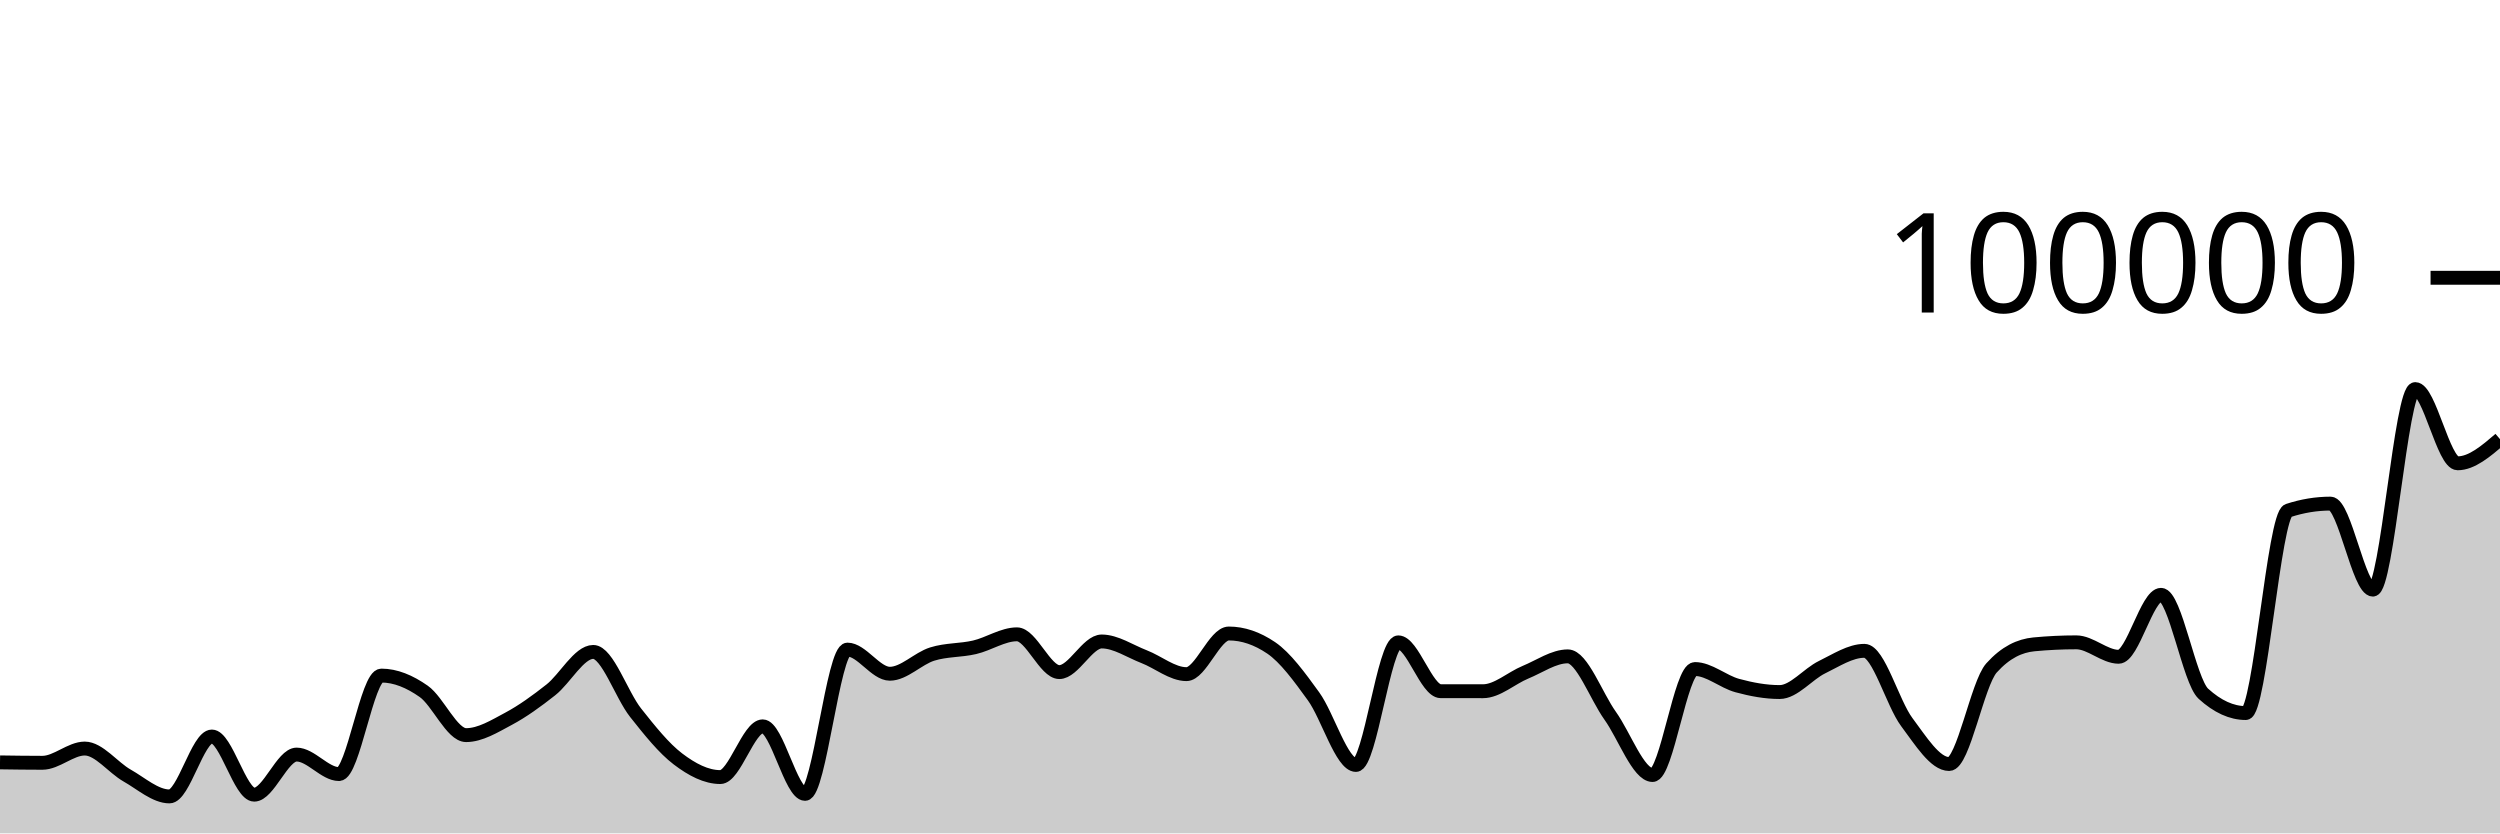
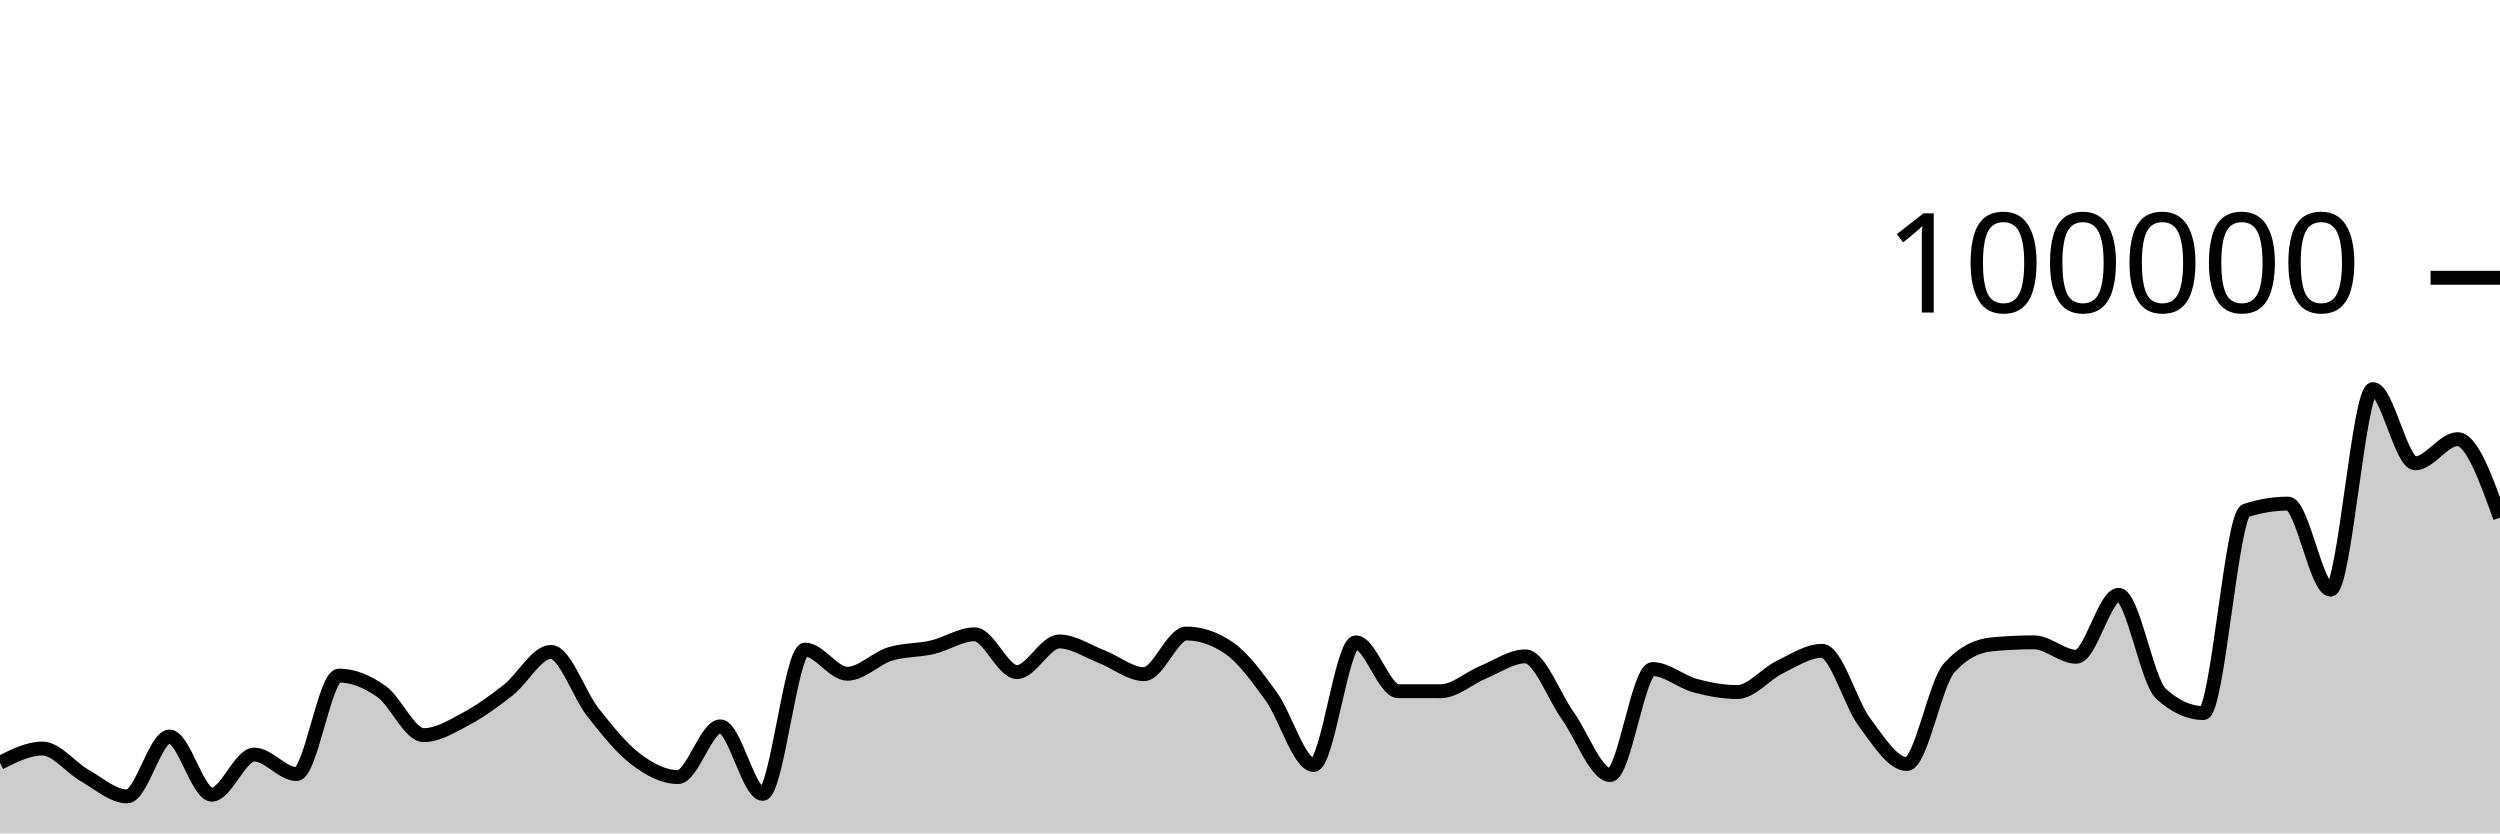
<svg xmlns="http://www.w3.org/2000/svg" viewBox="0 0 180 60">
  <g transform="translate(0,20)">
-     <path class="area" fill="rgba(0, 0, 0, 0.2)" d="M0,34.891C1.017,34.906,2.034,34.921,3.051,34.921C4.068,34.921,5.085,33.895,6.102,33.895C7.119,33.895,8.136,35.264,9.153,35.839C10.169,36.413,11.186,37.342,12.203,37.342C13.22,37.342,14.237,33.029,15.254,33.029C16.271,33.029,17.288,37.216,18.305,37.216C19.322,37.216,20.339,34.329,21.356,34.329C22.373,34.329,23.39,35.733,24.407,35.733C25.424,35.733,26.441,28.642,27.458,28.642C28.475,28.642,29.492,29.063,30.508,29.778C31.525,30.492,32.542,32.929,33.559,32.929C34.576,32.929,35.593,32.297,36.61,31.754C37.627,31.211,38.644,30.474,39.661,29.671C40.678,28.869,41.695,26.938,42.712,26.938C43.729,26.938,44.746,30.031,45.763,31.315C46.78,32.6,47.797,33.872,48.814,34.645C49.831,35.417,50.847,35.949,51.864,35.949C52.881,35.949,53.898,32.297,54.915,32.297C55.932,32.297,56.949,37.159,57.966,37.159C58.983,37.159,60,26.771,61.017,26.771C62.034,26.771,63.051,28.51,64.068,28.51C65.085,28.51,66.102,27.409,67.119,27.092C68.136,26.774,69.153,26.843,70.169,26.606C71.186,26.37,72.203,25.671,73.22,25.671C74.237,25.671,75.254,28.391,76.271,28.391C77.288,28.391,78.305,26.186,79.322,26.186C80.339,26.186,81.356,26.888,82.373,27.28C83.39,27.673,84.407,28.538,85.424,28.538C86.441,28.538,87.458,25.612,88.475,25.612C89.492,25.612,90.508,25.957,91.525,26.646C92.542,27.336,93.559,28.733,94.576,30.138C95.593,31.543,96.61,35.077,97.627,35.077C98.644,35.077,99.661,26.25,100.678,26.25C101.695,26.25,102.712,29.764,103.729,29.766C104.746,29.767,105.763,29.768,106.78,29.768C107.797,29.768,108.814,28.821,109.831,28.402C110.847,27.984,111.864,27.258,112.881,27.258C113.898,27.258,114.915,30.109,115.932,31.533C116.949,32.957,117.966,35.801,118.983,35.801C120,35.801,121.017,28.17,122.034,28.17C123.051,28.17,124.068,29.084,125.085,29.36C126.102,29.636,127.119,29.827,128.136,29.827C129.153,29.827,130.169,28.531,131.186,28.036C132.203,27.542,133.22,26.86,134.237,26.86C135.254,26.86,136.271,30.633,137.288,31.991C138.305,33.35,139.322,35.01,140.339,35.01C141.356,35.01,142.373,29.22,143.39,28.09C144.407,26.959,145.424,26.492,146.441,26.394C147.458,26.297,148.475,26.248,149.492,26.248C150.508,26.248,151.525,27.288,152.542,27.288C153.559,27.288,154.576,22.828,155.593,22.828C156.61,22.828,157.627,29.025,158.644,29.95C159.661,30.876,160.678,31.339,161.695,31.339C162.712,31.339,163.729,17.096,164.746,16.762C165.763,16.427,166.78,16.26,167.797,16.26C168.814,16.26,169.831,22.452,170.847,22.452C171.864,22.452,172.881,8.014,173.898,8.014C174.915,8.014,175.932,13.358,176.949,13.358C177.966,13.358,178.983,12.488,180,11.619L180,40C178.983,40,177.966,40,176.949,40C175.932,40,174.915,40,173.898,40C172.881,40,171.864,40,170.847,40C169.831,40,168.814,40,167.797,40C166.78,40,165.763,40,164.746,40C163.729,40,162.712,40,161.695,40C160.678,40,159.661,40,158.644,40C157.627,40,156.61,40,155.593,40C154.576,40,153.559,40,152.542,40C151.525,40,150.508,40,149.492,40C148.475,40,147.458,40,146.441,40C145.424,40,144.407,40,143.39,40C142.373,40,141.356,40,140.339,40C139.322,40,138.305,40,137.288,40C136.271,40,135.254,40,134.237,40C133.22,40,132.203,40,131.186,40C130.169,40,129.153,40,128.136,40C127.119,40,126.102,40,125.085,40C124.068,40,123.051,40,122.034,40C121.017,40,120,40,118.983,40C117.966,40,116.949,40,115.932,40C114.915,40,113.898,40,112.881,40C111.864,40,110.847,40,109.831,40C108.814,40,107.797,40,106.78,40C105.763,40,104.746,40,103.729,40C102.712,40,101.695,40,100.678,40C99.661,40,98.644,40,97.627,40C96.61,40,95.593,40,94.576,40C93.559,40,92.542,40,91.525,40C90.508,40,89.492,40,88.475,40C87.458,40,86.441,40,85.424,40C84.407,40,83.39,40,82.373,40C81.356,40,80.339,40,79.322,40C78.305,40,77.288,40,76.271,40C75.254,40,74.237,40,73.22,40C72.203,40,71.186,40,70.169,40C69.153,40,68.136,40,67.119,40C66.102,40,65.085,40,64.068,40C63.051,40,62.034,40,61.017,40C60,40,58.983,40,57.966,40C56.949,40,55.932,40,54.915,40C53.898,40,52.881,40,51.864,40C50.847,40,49.831,40,48.814,40C47.797,40,46.78,40,45.763,40C44.746,40,43.729,40,42.712,40C41.695,40,40.678,40,39.661,40C38.644,40,37.627,40,36.61,40C35.593,40,34.576,40,33.559,40C32.542,40,31.525,40,30.508,40C29.492,40,28.475,40,27.458,40C26.441,40,25.424,40,24.407,40C23.39,40,22.373,40,21.356,40C20.339,40,19.322,40,18.305,40C17.288,40,16.271,40,15.254,40C14.237,40,13.22,40,12.203,40C11.186,40,10.169,40,9.153,40C8.136,40,7.119,40,6.102,40C5.085,40,4.068,40,3.051,40C2.034,40,1.017,40,0,40Z" />
-     <path class="line" stroke="black" fill="none" d="M0,34.891C1.017,34.906,2.034,34.921,3.051,34.921C4.068,34.921,5.085,33.895,6.102,33.895C7.119,33.895,8.136,35.264,9.153,35.839C10.169,36.413,11.186,37.342,12.203,37.342C13.22,37.342,14.237,33.029,15.254,33.029C16.271,33.029,17.288,37.216,18.305,37.216C19.322,37.216,20.339,34.329,21.356,34.329C22.373,34.329,23.39,35.733,24.407,35.733C25.424,35.733,26.441,28.642,27.458,28.642C28.475,28.642,29.492,29.063,30.508,29.778C31.525,30.492,32.542,32.929,33.559,32.929C34.576,32.929,35.593,32.297,36.61,31.754C37.627,31.211,38.644,30.474,39.661,29.671C40.678,28.869,41.695,26.938,42.712,26.938C43.729,26.938,44.746,30.031,45.763,31.315C46.78,32.6,47.797,33.872,48.814,34.645C49.831,35.417,50.847,35.949,51.864,35.949C52.881,35.949,53.898,32.297,54.915,32.297C55.932,32.297,56.949,37.159,57.966,37.159C58.983,37.159,60,26.771,61.017,26.771C62.034,26.771,63.051,28.51,64.068,28.51C65.085,28.51,66.102,27.409,67.119,27.092C68.136,26.774,69.153,26.843,70.169,26.606C71.186,26.37,72.203,25.671,73.22,25.671C74.237,25.671,75.254,28.391,76.271,28.391C77.288,28.391,78.305,26.186,79.322,26.186C80.339,26.186,81.356,26.888,82.373,27.28C83.39,27.673,84.407,28.538,85.424,28.538C86.441,28.538,87.458,25.612,88.475,25.612C89.492,25.612,90.508,25.957,91.525,26.646C92.542,27.336,93.559,28.733,94.576,30.138C95.593,31.543,96.61,35.077,97.627,35.077C98.644,35.077,99.661,26.25,100.678,26.25C101.695,26.25,102.712,29.764,103.729,29.766C104.746,29.767,105.763,29.768,106.78,29.768C107.797,29.768,108.814,28.821,109.831,28.402C110.847,27.984,111.864,27.258,112.881,27.258C113.898,27.258,114.915,30.109,115.932,31.533C116.949,32.957,117.966,35.801,118.983,35.801C120,35.801,121.017,28.17,122.034,28.17C123.051,28.17,124.068,29.084,125.085,29.36C126.102,29.636,127.119,29.827,128.136,29.827C129.153,29.827,130.169,28.531,131.186,28.036C132.203,27.542,133.22,26.86,134.237,26.86C135.254,26.86,136.271,30.633,137.288,31.991C138.305,33.35,139.322,35.01,140.339,35.01C141.356,35.01,142.373,29.22,143.39,28.09C144.407,26.959,145.424,26.492,146.441,26.394C147.458,26.297,148.475,26.248,149.492,26.248C150.508,26.248,151.525,27.288,152.542,27.288C153.559,27.288,154.576,22.828,155.593,22.828C156.61,22.828,157.627,29.025,158.644,29.95C159.661,30.876,160.678,31.339,161.695,31.339C162.712,31.339,163.729,17.096,164.746,16.762C165.763,16.427,166.78,16.26,167.797,16.26C168.814,16.26,169.831,22.452,170.847,22.452C171.864,22.452,172.881,8.014,173.898,8.014C174.915,8.014,175.932,13.358,176.949,13.358C177.966,13.358,178.983,12.488,180,11.619" />
+     <path class="area" fill="rgba(0, 0, 0, 0.2)" d="M0,34.921C1.017,34.408,2.034,33.895,3.051,33.895C4.068,33.895,5.085,35.264,6.102,35.839C7.119,36.413,8.136,37.342,9.153,37.342C10.169,37.342,11.186,33.029,12.203,33.029C13.22,33.029,14.237,37.216,15.254,37.216C16.271,37.216,17.288,34.329,18.305,34.329C19.322,34.329,20.339,35.733,21.356,35.733C22.373,35.733,23.39,28.642,24.407,28.642C25.424,28.642,26.441,29.063,27.458,29.778C28.475,30.492,29.492,32.929,30.508,32.929C31.525,32.929,32.542,32.297,33.559,31.754C34.576,31.211,35.593,30.474,36.61,29.671C37.627,28.869,38.644,26.938,39.661,26.938C40.678,26.938,41.695,30.031,42.712,31.315C43.729,32.6,44.746,33.872,45.763,34.645C46.78,35.417,47.797,35.949,48.814,35.949C49.831,35.949,50.847,32.297,51.864,32.297C52.881,32.297,53.898,37.159,54.915,37.159C55.932,37.159,56.949,26.771,57.966,26.771C58.983,26.771,60,28.51,61.017,28.51C62.034,28.51,63.051,27.409,64.068,27.092C65.085,26.774,66.102,26.843,67.119,26.606C68.136,26.37,69.153,25.671,70.169,25.671C71.186,25.671,72.203,28.391,73.22,28.391C74.237,28.391,75.254,26.186,76.271,26.186C77.288,26.186,78.305,26.888,79.322,27.28C80.339,27.673,81.356,28.538,82.373,28.538C83.39,28.538,84.407,25.612,85.424,25.612C86.441,25.612,87.458,25.957,88.475,26.646C89.492,27.336,90.508,28.733,91.525,30.138C92.542,31.543,93.559,35.077,94.576,35.077C95.593,35.077,96.61,26.25,97.627,26.25C98.644,26.25,99.661,29.764,100.678,29.766C101.695,29.767,102.712,29.768,103.729,29.768C104.746,29.768,105.763,28.821,106.78,28.402C107.797,27.984,108.814,27.258,109.831,27.258C110.847,27.258,111.864,30.109,112.881,31.533C113.898,32.957,114.915,35.801,115.932,35.801C116.949,35.801,117.966,28.17,118.983,28.17C120,28.17,121.017,29.084,122.034,29.36C123.051,29.636,124.068,29.827,125.085,29.827C126.102,29.827,127.119,28.531,128.136,28.036C129.153,27.542,130.169,26.86,131.186,26.86C132.203,26.86,133.22,30.633,134.237,31.991C135.254,33.35,136.271,35.01,137.288,35.01C138.305,35.01,139.322,29.22,140.339,28.09C141.356,26.959,142.373,26.492,143.39,26.394C144.407,26.297,145.424,26.248,146.441,26.248C147.458,26.248,148.475,27.288,149.492,27.288C150.508,27.288,151.525,22.828,152.542,22.828C153.559,22.828,154.576,29.025,155.593,29.95C156.61,30.876,157.627,31.339,158.644,31.339C159.661,31.339,160.678,17.096,161.695,16.762C162.712,16.427,163.729,16.26,164.746,16.26C165.763,16.26,166.78,22.452,167.797,22.452C168.814,22.452,169.831,8.014,170.847,8.014C171.864,8.014,172.881,13.358,173.898,13.358C174.915,13.358,175.932,11.619,176.949,11.619C177.966,11.619,178.983,14.442,180,17.265L180,40C178.983,40,177.966,40,176.949,40C175.932,40,174.915,40,173.898,40C172.881,40,171.864,40,170.847,40C169.831,40,168.814,40,167.797,40C166.78,40,165.763,40,164.746,40C163.729,40,162.712,40,161.695,40C160.678,40,159.661,40,158.644,40C157.627,40,156.61,40,155.593,40C154.576,40,153.559,40,152.542,40C151.525,40,150.508,40,149.492,40C148.475,40,147.458,40,146.441,40C145.424,40,144.407,40,143.39,40C142.373,40,141.356,40,140.339,40C139.322,40,138.305,40,137.288,40C136.271,40,135.254,40,134.237,40C133.22,40,132.203,40,131.186,40C130.169,40,129.153,40,128.136,40C127.119,40,126.102,40,125.085,40C124.068,40,123.051,40,122.034,40C121.017,40,120,40,118.983,40C117.966,40,116.949,40,115.932,40C114.915,40,113.898,40,112.881,40C111.864,40,110.847,40,109.831,40C108.814,40,107.797,40,106.78,40C105.763,40,104.746,40,103.729,40C102.712,40,101.695,40,100.678,40C99.661,40,98.644,40,97.627,40C96.61,40,95.593,40,94.576,40C93.559,40,92.542,40,91.525,40C90.508,40,89.492,40,88.475,40C87.458,40,86.441,40,85.424,40C84.407,40,83.39,40,82.373,40C81.356,40,80.339,40,79.322,40C78.305,40,77.288,40,76.271,40C75.254,40,74.237,40,73.22,40C72.203,40,71.186,40,70.169,40C69.153,40,68.136,40,67.119,40C66.102,40,65.085,40,64.068,40C63.051,40,62.034,40,61.017,40C60,40,58.983,40,57.966,40C56.949,40,55.932,40,54.915,40C53.898,40,52.881,40,51.864,40C50.847,40,49.831,40,48.814,40C47.797,40,46.78,40,45.763,40C44.746,40,43.729,40,42.712,40C41.695,40,40.678,40,39.661,40C38.644,40,37.627,40,36.61,40C35.593,40,34.576,40,33.559,40C32.542,40,31.525,40,30.508,40C29.492,40,28.475,40,27.458,40C26.441,40,25.424,40,24.407,40C23.39,40,22.373,40,21.356,40C20.339,40,19.322,40,18.305,40C17.288,40,16.271,40,15.254,40C14.237,40,13.22,40,12.203,40C11.186,40,10.169,40,9.153,40C8.136,40,7.119,40,6.102,40C5.085,40,4.068,40,3.051,40C2.034,40,1.017,40,0,40Z" />
+     <path class="line" stroke="black" fill="none" d="M0,34.921C1.017,34.408,2.034,33.895,3.051,33.895C4.068,33.895,5.085,35.264,6.102,35.839C7.119,36.413,8.136,37.342,9.153,37.342C10.169,37.342,11.186,33.029,12.203,33.029C13.22,33.029,14.237,37.216,15.254,37.216C16.271,37.216,17.288,34.329,18.305,34.329C19.322,34.329,20.339,35.733,21.356,35.733C22.373,35.733,23.39,28.642,24.407,28.642C25.424,28.642,26.441,29.063,27.458,29.778C28.475,30.492,29.492,32.929,30.508,32.929C31.525,32.929,32.542,32.297,33.559,31.754C34.576,31.211,35.593,30.474,36.61,29.671C37.627,28.869,38.644,26.938,39.661,26.938C40.678,26.938,41.695,30.031,42.712,31.315C43.729,32.6,44.746,33.872,45.763,34.645C46.78,35.417,47.797,35.949,48.814,35.949C49.831,35.949,50.847,32.297,51.864,32.297C52.881,32.297,53.898,37.159,54.915,37.159C55.932,37.159,56.949,26.771,57.966,26.771C58.983,26.771,60,28.51,61.017,28.51C62.034,28.51,63.051,27.409,64.068,27.092C65.085,26.774,66.102,26.843,67.119,26.606C68.136,26.37,69.153,25.671,70.169,25.671C71.186,25.671,72.203,28.391,73.22,28.391C74.237,28.391,75.254,26.186,76.271,26.186C77.288,26.186,78.305,26.888,79.322,27.28C80.339,27.673,81.356,28.538,82.373,28.538C83.39,28.538,84.407,25.612,85.424,25.612C86.441,25.612,87.458,25.957,88.475,26.646C89.492,27.336,90.508,28.733,91.525,30.138C92.542,31.543,93.559,35.077,94.576,35.077C95.593,35.077,96.61,26.25,97.627,26.25C98.644,26.25,99.661,29.764,100.678,29.766C101.695,29.767,102.712,29.768,103.729,29.768C104.746,29.768,105.763,28.821,106.78,28.402C107.797,27.984,108.814,27.258,109.831,27.258C110.847,27.258,111.864,30.109,112.881,31.533C113.898,32.957,114.915,35.801,115.932,35.801C116.949,35.801,117.966,28.17,118.983,28.17C120,28.17,121.017,29.084,122.034,29.36C123.051,29.636,124.068,29.827,125.085,29.827C126.102,29.827,127.119,28.531,128.136,28.036C129.153,27.542,130.169,26.86,131.186,26.86C132.203,26.86,133.22,30.633,134.237,31.991C135.254,33.35,136.271,35.01,137.288,35.01C138.305,35.01,139.322,29.22,140.339,28.09C141.356,26.959,142.373,26.492,143.39,26.394C144.407,26.297,145.424,26.248,146.441,26.248C147.458,26.248,148.475,27.288,149.492,27.288C150.508,27.288,151.525,22.828,152.542,22.828C153.559,22.828,154.576,29.025,155.593,29.95C156.61,30.876,157.627,31.339,158.644,31.339C159.661,31.339,160.678,17.096,161.695,16.762C162.712,16.427,163.729,16.26,164.746,16.26C165.763,16.26,166.78,22.452,167.797,22.452C168.814,22.452,169.831,8.014,170.847,8.014C171.864,8.014,172.881,13.358,173.898,13.358C174.915,13.358,175.932,11.619,176.949,11.619C177.966,11.619,178.983,14.442,180,17.265" />
    <path class="axis-ceiling" stroke-width="1" stroke="black" fill="none" d="M175,0L180,0" />
    <text class="axis-ceiling-label" font-family="sans-serif" text-anchor="end" font-size="10px" x="170" y="2.5">100000</text>
  </g>
</svg>
